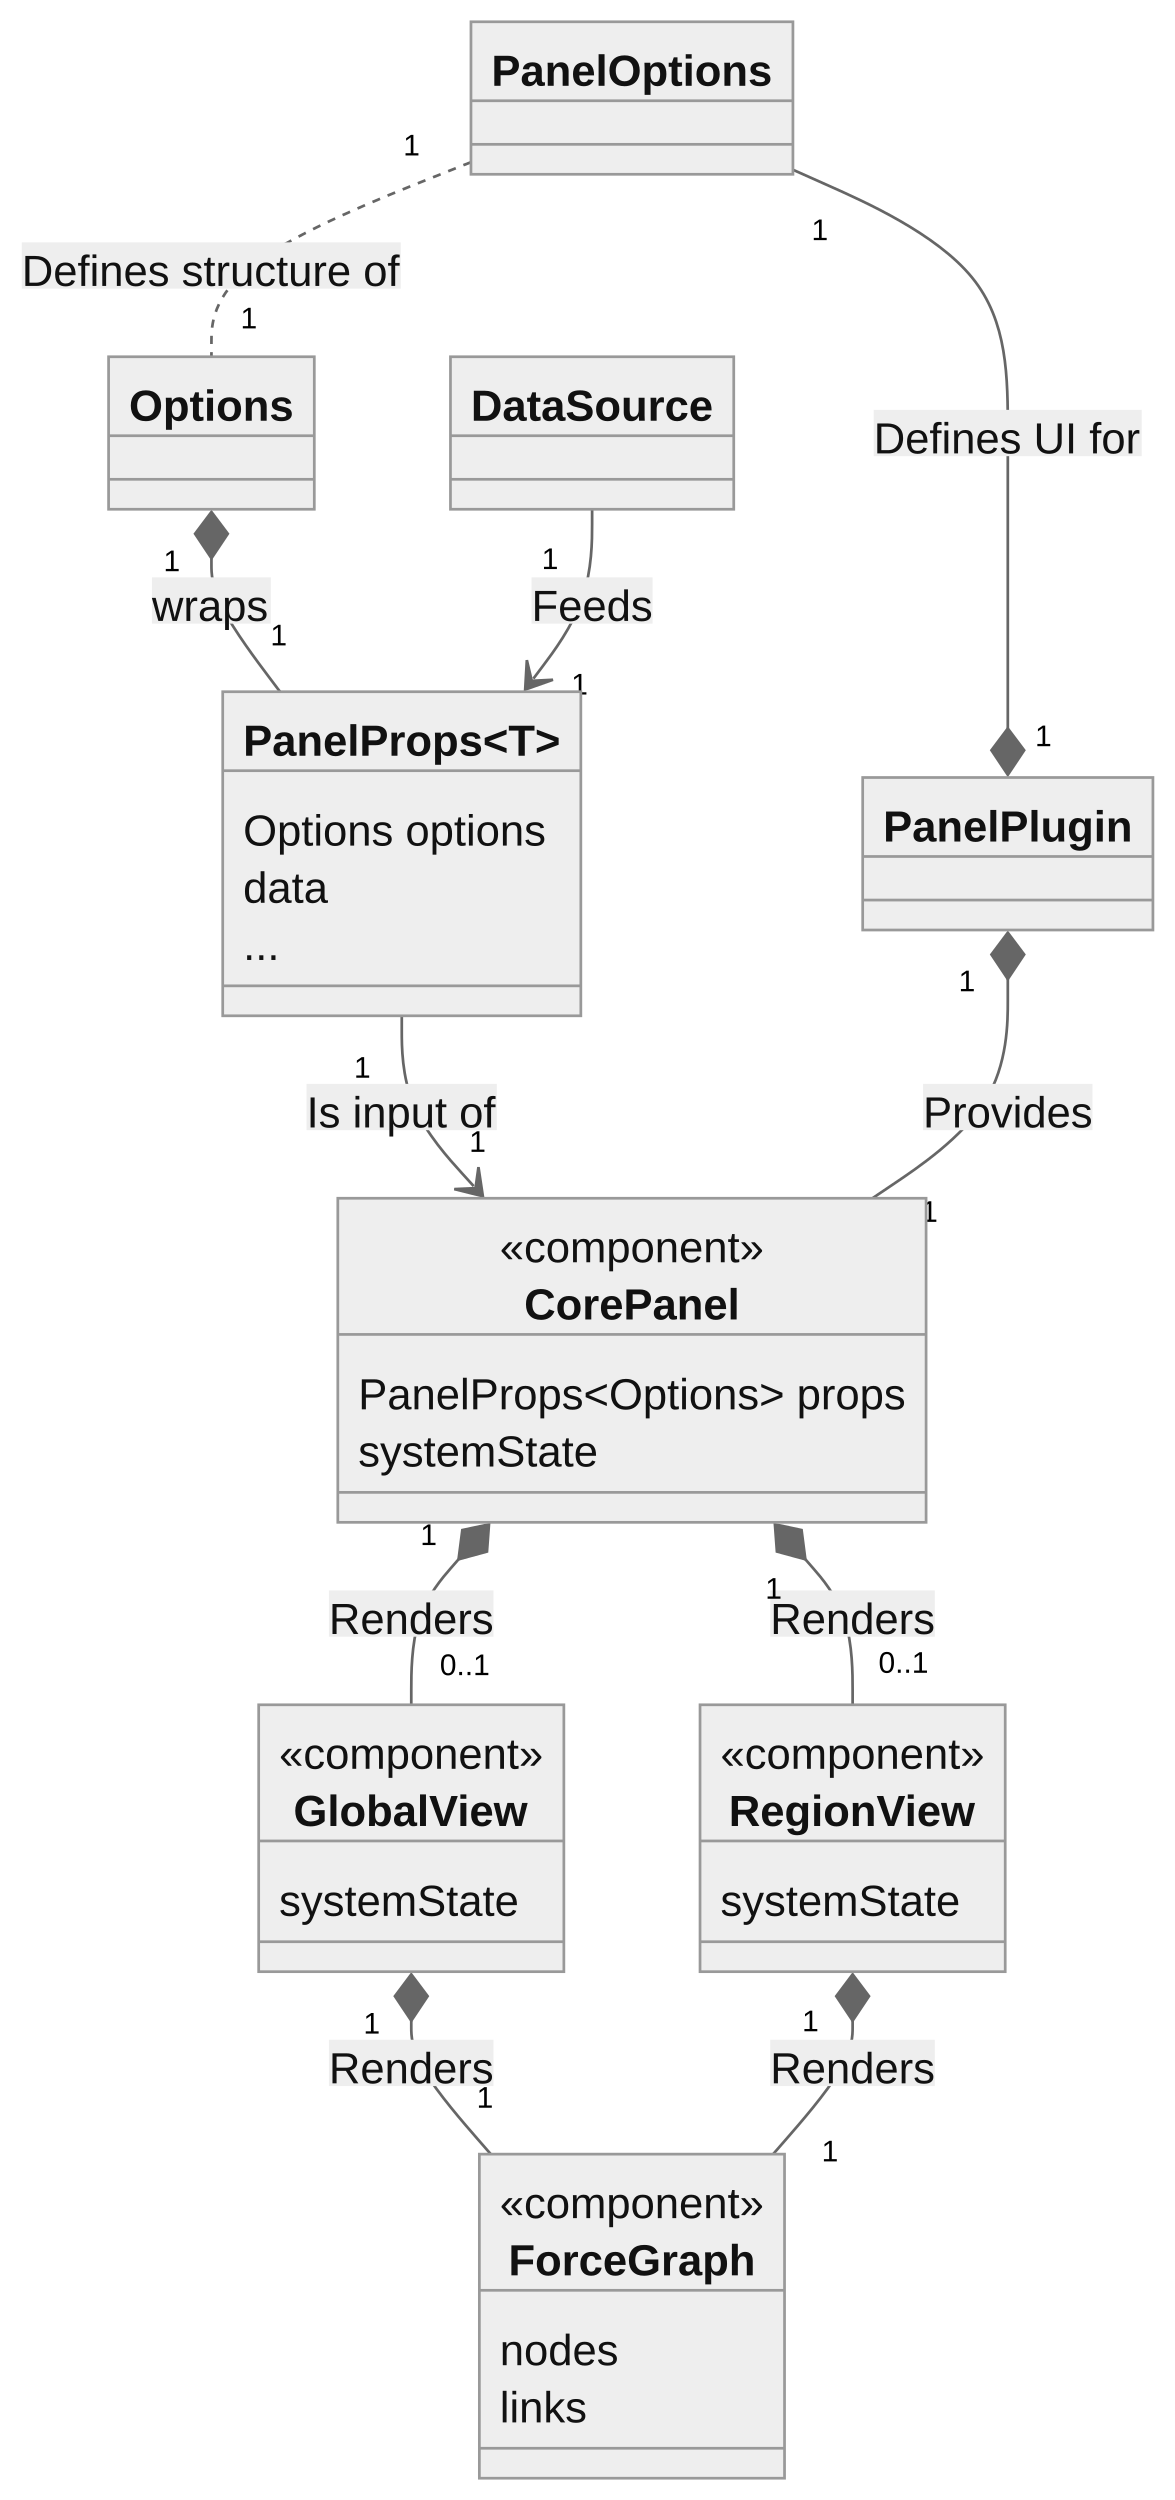
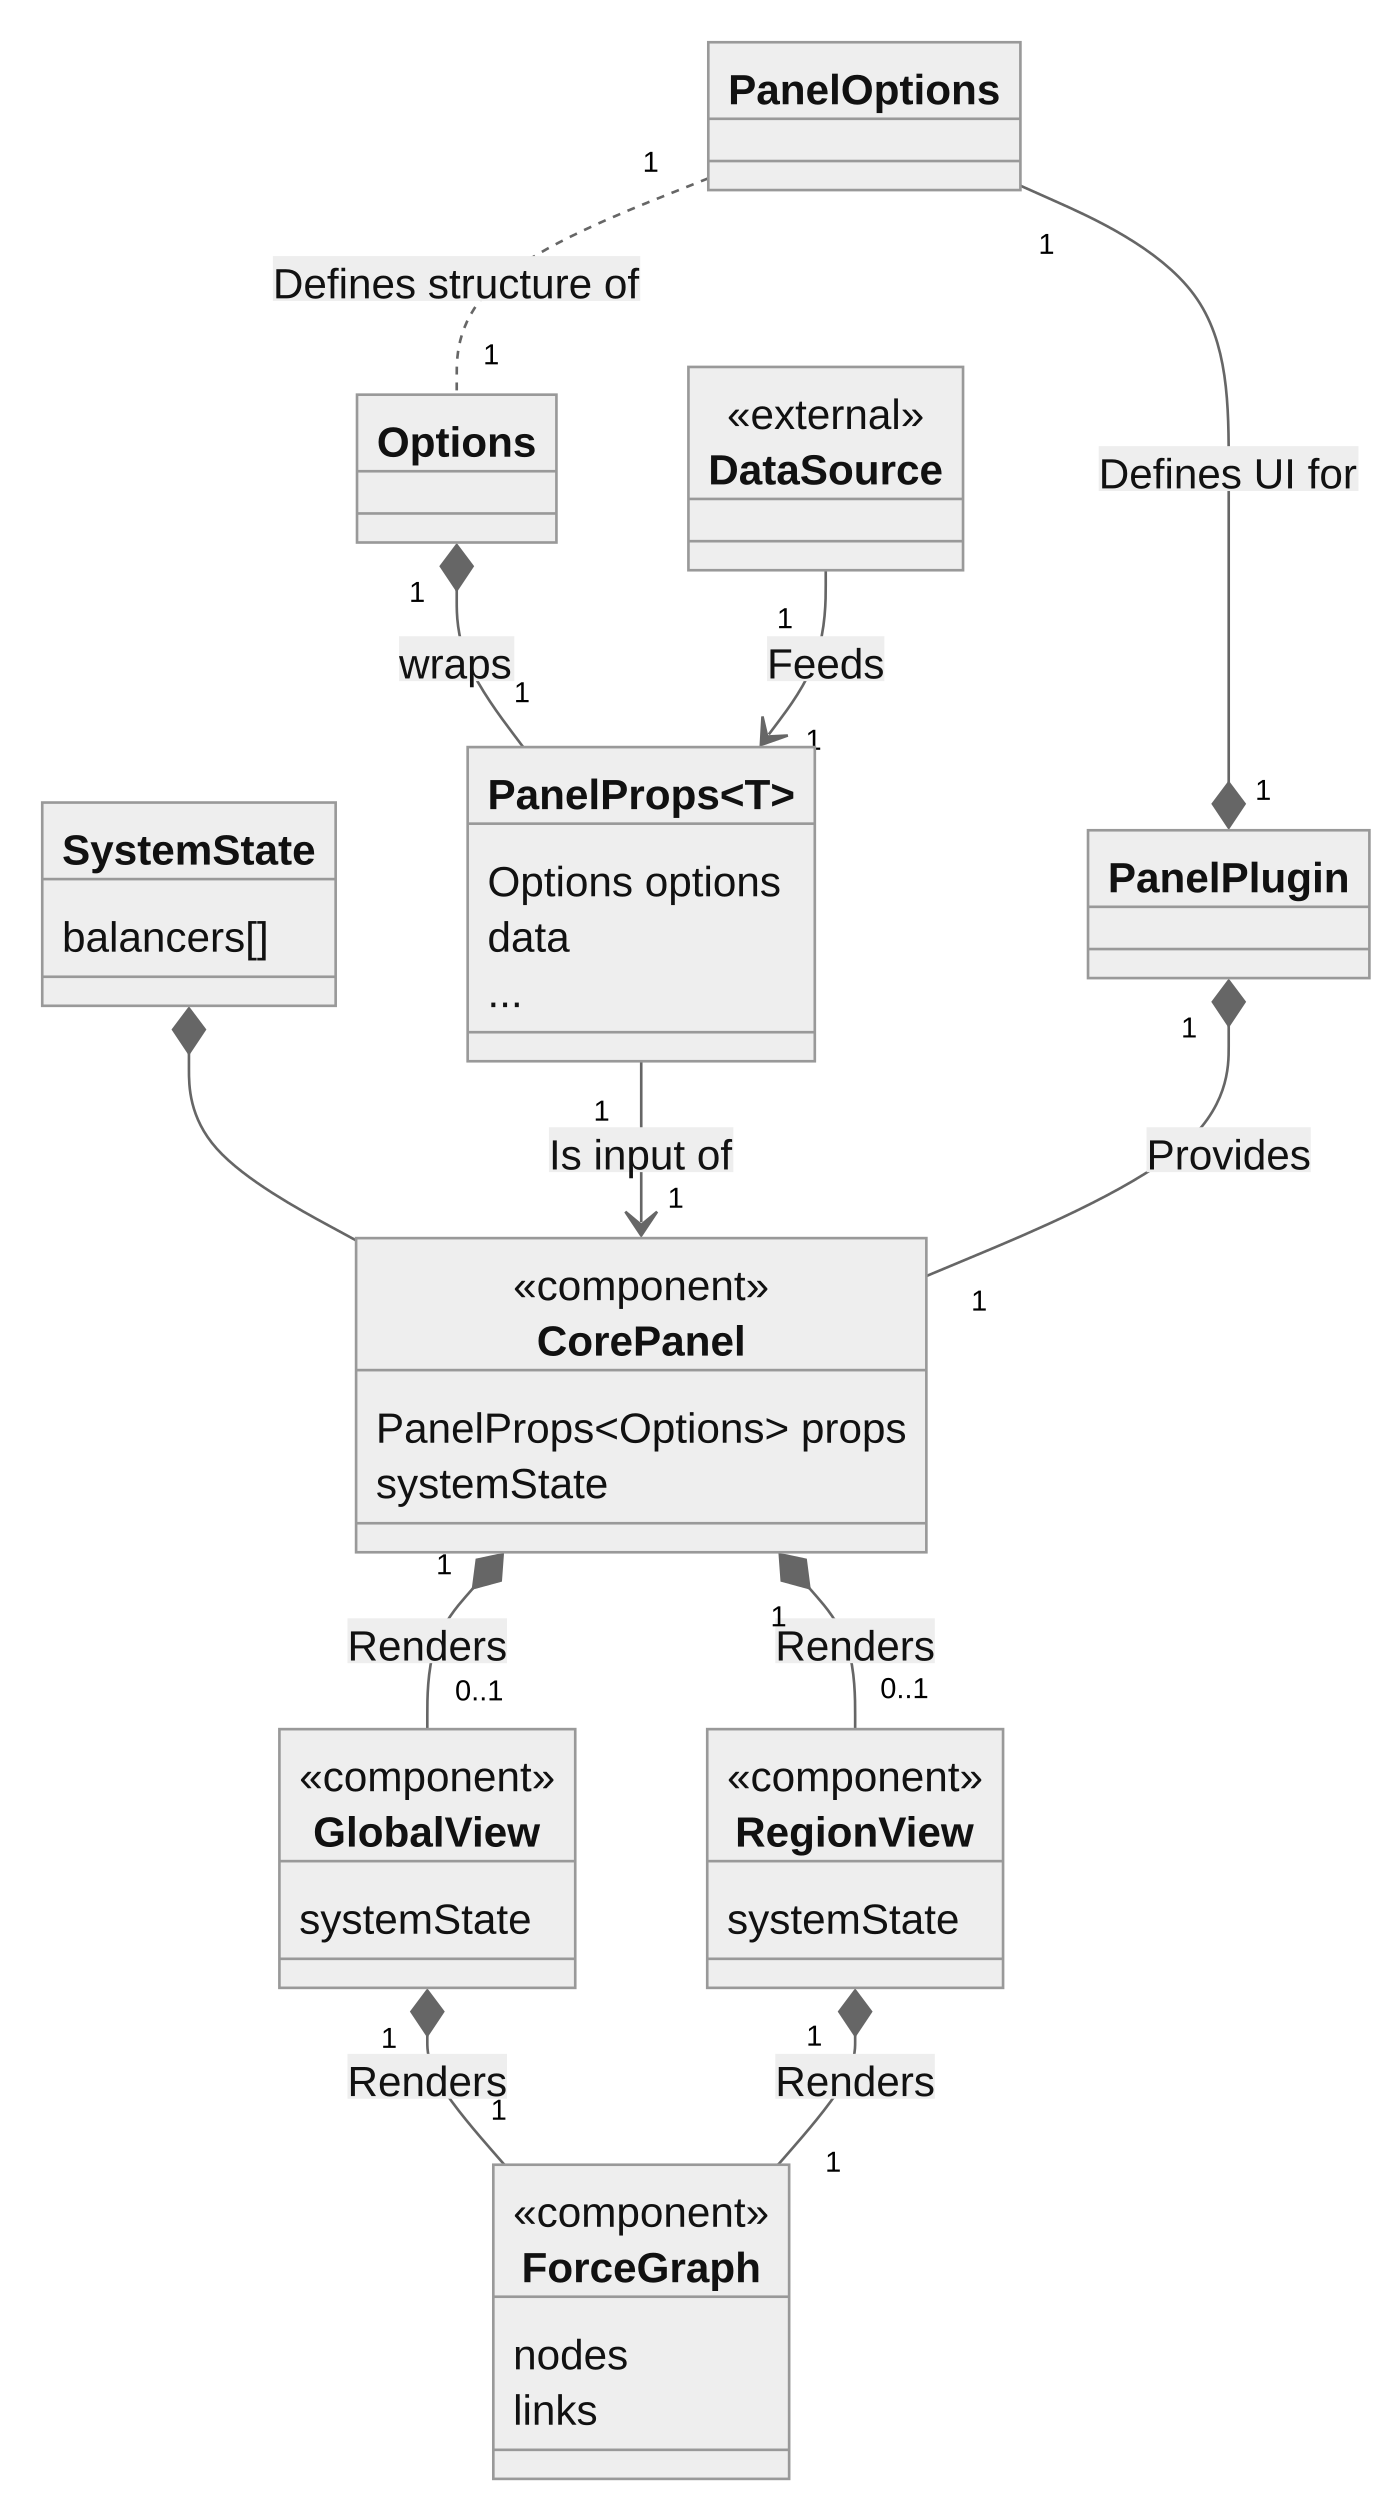
- <svg xmlns="http://www.w3.org/2000/svg" aria-roledescription="classDiagram" role="graphics-document document" viewBox="0 0 431.357 918" style="max-width: 431.357px; background-color: white;" width="100%" id="my-svg">
+ <svg xmlns="http://www.w3.org/2000/svg" aria-roledescription="classDiagram" role="graphics-document document" viewBox="-8 -8 526.725 947" style="max-width: 526.725px; background-color: white;" width="100%" id="my-svg">
  <style>#my-svg{font-family:"trebuchet ms",verdana,arial,sans-serif;font-size:16px;fill:#000000;}#my-svg .error-icon{fill:#552222;}#my-svg .error-text{fill:#552222;stroke:#552222;}#my-svg .edge-thickness-normal{stroke-width:2px;}#my-svg .edge-thickness-thick{stroke-width:3.5px;}#my-svg .edge-pattern-solid{stroke-dasharray:0;}#my-svg .edge-pattern-dashed{stroke-dasharray:3;}#my-svg .edge-pattern-dotted{stroke-dasharray:2;}#my-svg .marker{fill:#666;stroke:#666;}#my-svg .marker.cross{stroke:#666;}#my-svg svg{font-family:"trebuchet ms",verdana,arial,sans-serif;font-size:16px;}#my-svg g.classGroup text{fill:#999;stroke:none;font-family:"trebuchet ms",verdana,arial,sans-serif;font-size:10px;}#my-svg g.classGroup text .title{font-weight:bolder;}#my-svg .nodeLabel,#my-svg .edgeLabel{color:#111111;}#my-svg .edgeLabel .label rect{fill:#eee;}#my-svg .label text{fill:#111111;}#my-svg .edgeLabel .label span{background:#eee;}#my-svg .classTitle{font-weight:bolder;}#my-svg .node rect,#my-svg .node circle,#my-svg .node ellipse,#my-svg .node polygon,#my-svg .node path{fill:#eee;stroke:#999;stroke-width:1px;}#my-svg .divider{stroke:#999;stroke-width:1;}#my-svg g.clickable{cursor:pointer;}#my-svg g.classGroup rect{fill:#eee;stroke:#999;}#my-svg g.classGroup line{stroke:#999;stroke-width:1;}#my-svg .classLabel .box{stroke:none;stroke-width:0;fill:#eee;opacity:0.5;}#my-svg .classLabel .label{fill:#999;font-size:10px;}#my-svg .relation{stroke:#666;stroke-width:1;fill:none;}#my-svg .dashed-line{stroke-dasharray:3;}#my-svg .dotted-line{stroke-dasharray:1 2;}#my-svg #compositionStart,#my-svg .composition{fill:#666!important;stroke:#666!important;stroke-width:1;}#my-svg #compositionEnd,#my-svg .composition{fill:#666!important;stroke:#666!important;stroke-width:1;}#my-svg #dependencyStart,#my-svg .dependency{fill:#666!important;stroke:#666!important;stroke-width:1;}#my-svg #dependencyStart,#my-svg .dependency{fill:#666!important;stroke:#666!important;stroke-width:1;}#my-svg #extensionStart,#my-svg .extension{fill:transparent!important;stroke:#666!important;stroke-width:1;}#my-svg #extensionEnd,#my-svg .extension{fill:transparent!important;stroke:#666!important;stroke-width:1;}#my-svg #aggregationStart,#my-svg .aggregation{fill:transparent!important;stroke:#666!important;stroke-width:1;}#my-svg #aggregationEnd,#my-svg .aggregation{fill:transparent!important;stroke:#666!important;stroke-width:1;}#my-svg #lollipopStart,#my-svg .lollipop{fill:#eee!important;stroke:#666!important;stroke-width:1;}#my-svg #lollipopEnd,#my-svg .lollipop{fill:#eee!important;stroke:#666!important;stroke-width:1;}#my-svg .edgeTerminals{font-size:11px;}#my-svg .classTitleText{text-anchor:middle;font-size:18px;fill:#000000;}#my-svg :root{--mermaid-font-family:"trebuchet ms",verdana,arial,sans-serif;}</style>
  <g>
    <defs>
      <marker orient="auto" markerHeight="240" markerWidth="190" refY="7" refX="18" class="marker aggregation classDiagram" id="my-svg_classDiagram-aggregationStart">
        <path d="M 18,7 L9,13 L1,7 L9,1 Z" />
      </marker>
    </defs>
    <defs>
      <marker orient="auto" markerHeight="28" markerWidth="20" refY="7" refX="1" class="marker aggregation classDiagram" id="my-svg_classDiagram-aggregationEnd">
        <path d="M 18,7 L9,13 L1,7 L9,1 Z" />
      </marker>
    </defs>
    <defs>
      <marker orient="auto" markerHeight="240" markerWidth="190" refY="7" refX="18" class="marker extension classDiagram" id="my-svg_classDiagram-extensionStart">
        <path d="M 1,7 L18,13 V 1 Z" />
      </marker>
    </defs>
    <defs>
      <marker orient="auto" markerHeight="28" markerWidth="20" refY="7" refX="1" class="marker extension classDiagram" id="my-svg_classDiagram-extensionEnd">
        <path d="M 1,1 V 13 L18,7 Z" />
      </marker>
    </defs>
    <defs>
      <marker orient="auto" markerHeight="240" markerWidth="190" refY="7" refX="18" class="marker composition classDiagram" id="my-svg_classDiagram-compositionStart">
        <path d="M 18,7 L9,13 L1,7 L9,1 Z" />
      </marker>
    </defs>
    <defs>
      <marker orient="auto" markerHeight="28" markerWidth="20" refY="7" refX="1" class="marker composition classDiagram" id="my-svg_classDiagram-compositionEnd">
        <path d="M 18,7 L9,13 L1,7 L9,1 Z" />
      </marker>
    </defs>
    <defs>
      <marker orient="auto" markerHeight="240" markerWidth="190" refY="7" refX="6" class="marker dependency classDiagram" id="my-svg_classDiagram-dependencyStart">
        <path d="M 5,7 L9,13 L1,7 L9,1 Z" />
      </marker>
    </defs>
    <defs>
      <marker orient="auto" markerHeight="28" markerWidth="20" refY="7" refX="13" class="marker dependency classDiagram" id="my-svg_classDiagram-dependencyEnd">
        <path d="M 18,7 L9,13 L14,7 L9,1 Z" />
      </marker>
    </defs>
    <defs>
      <marker orient="auto" markerHeight="240" markerWidth="190" refY="7" refX="13" class="marker lollipop classDiagram" id="my-svg_classDiagram-lollipopStart">
        <circle r="6" cy="7" cx="7" fill="transparent" stroke="black" />
      </marker>
    </defs>
    <defs>
      <marker orient="auto" markerHeight="240" markerWidth="190" refY="7" refX="1" class="marker lollipop classDiagram" id="my-svg_classDiagram-lollipopEnd">
        <circle r="6" cy="7" cx="7" fill="transparent" stroke="black" />
      </marker>
    </defs>
    <g class="root">
      <g class="clusters" />
      <g class="edgePaths">
-         <path marker-end="url(#my-svg_classDiagram-compositionEnd)" style="fill:none" class="edge-pattern-solid relation" id="id1" d="M291.164,62.341L304.315,68.201C317.465,74.06,343.767,85.78,356.918,101.89C370.068,118,370.068,138.5,370.068,159C370.068,179.5,370.068,200,370.068,218.083C370.068,236.167,370.068,251.833,370.068,259.667L370.068,267.5" />
-         <path style="fill:none" class="edge-pattern-dashed relation" id="id2" d="M172.938,59.544L157.055,65.87C141.172,72.196,109.406,84.848,93.523,96.757C77.641,108.667,77.641,119.833,77.641,125.417L77.641,131" />
-         <path marker-end="url(#my-svg_classDiagram-dependencyEnd)" style="fill:none" class="edge-pattern-solid relation" id="id3" d="M147.531,373L147.531,378.583C147.531,384.167,147.531,395.333,151.933,405.76C156.335,416.187,165.138,425.873,169.539,430.716L173.941,435.56" />
-         <path marker-start="url(#my-svg_classDiagram-compositionStart)" style="fill:none" class="edge-pattern-solid relation" id="id4" d="M77.641,205L77.641,207.583C77.641,210.167,77.641,215.333,81.837,223.5C86.033,231.667,94.424,242.833,98.62,248.417L102.816,254" />
-         <path marker-end="url(#my-svg_classDiagram-dependencyEnd)" style="fill:none" class="edge-pattern-solid relation" id="id5" d="M217.422,187L217.422,192.583C217.422,198.167,217.422,209.333,213.827,219.701C210.232,230.068,203.041,239.636,199.446,244.42L195.851,249.203" />
-         <path marker-start="url(#my-svg_classDiagram-compositionStart)" style="fill:none" class="edge-pattern-solid relation" id="id6" d="M370.068,359.5L370.068,367.333C370.068,375.167,370.068,390.833,361.782,404.25C353.496,417.667,336.924,428.833,328.638,434.417L320.352,440" />
-         <path marker-start="url(#my-svg_classDiagram-compositionStart)" style="fill:none" class="edge-pattern-solid relation" id="id7" d="M168.384,572.571L165.49,575.893C162.596,579.214,156.808,585.857,153.914,594.762C151.02,603.667,151.02,614.833,151.02,620.417L151.02,626" />
-         <path marker-start="url(#my-svg_classDiagram-compositionStart)" style="fill:none" class="edge-pattern-solid relation" id="id8" d="M295.718,572.571L298.612,575.893C301.506,579.214,307.294,585.857,310.188,594.762C313.082,603.667,313.082,614.833,313.082,620.417L313.082,626" />
-         <path marker-start="url(#my-svg_classDiagram-compositionStart)" style="fill:none" class="edge-pattern-solid relation" id="id9" d="M151.02,742L151.02,744.583C151.02,747.167,151.02,752.333,155.884,760.5C160.749,768.667,170.479,779.833,175.343,785.417L180.208,791" />
-         <path marker-start="url(#my-svg_classDiagram-compositionStart)" style="fill:none" class="edge-pattern-solid relation" id="id10" d="M313.082,742L313.082,744.583C313.082,747.167,313.082,752.333,308.217,760.5C303.352,768.667,293.623,779.833,288.758,785.417L283.893,791" />
+         <path marker-start="url(#my-svg_classDiagram-compositionStart)" style="fill:none" class="edge-pattern-solid relation" id="id1" d="M63.574,391L63.574,397.083C63.574,403.167,63.574,415.333,74.127,427.145C84.68,438.957,105.785,450.413,116.338,456.142L126.891,461.87" />
+         <path marker-end="url(#my-svg_classDiagram-compositionEnd)" style="fill:none" class="edge-pattern-solid relation" id="id2" d="M378.531,62.341L391.682,68.201C404.833,74.06,431.134,85.78,444.285,103.64C457.436,121.5,457.436,145.5,457.436,169.5C457.436,193.5,457.436,217.5,457.436,237.333C457.436,257.167,457.436,272.833,457.436,280.667L457.436,288.5" />
+         <path style="fill:none" class="edge-pattern-dashed relation" id="id3" d="M260.305,59.544L244.422,65.87C228.539,72.196,196.773,84.848,180.891,98.507C165.008,112.167,165.008,126.833,165.008,134.167L165.008,141.5" />
+         <path marker-end="url(#my-svg_classDiagram-dependencyEnd)" style="fill:none" class="edge-pattern-solid relation" id="id4" d="M234.898,394L234.898,399.583C234.898,405.167,234.898,416.333,234.898,426.5C234.898,436.667,234.898,445.833,234.898,450.417L234.898,455" />
+         <path marker-start="url(#my-svg_classDiagram-compositionStart)" style="fill:none" class="edge-pattern-solid relation" id="id5" d="M165.008,215.5L165.008,219.833C165.008,224.167,165.008,232.833,169.204,242.75C173.4,252.667,181.792,263.833,185.988,269.417L190.183,275" />
+         <path marker-end="url(#my-svg_classDiagram-dependencyEnd)" style="fill:none" class="edge-pattern-solid relation" id="id6" d="M304.789,208L304.789,213.583C304.789,219.167,304.789,230.333,301.194,240.701C297.599,251.068,290.408,260.636,286.813,265.42L283.218,270.203" />
+         <path marker-start="url(#my-svg_classDiagram-compositionStart)" style="fill:none" class="edge-pattern-solid relation" id="id7" d="M457.436,380.5L457.436,388.333C457.436,396.167,457.436,411.833,438.347,427.644C419.259,443.454,381.083,459.408,361.994,467.386L342.906,475.363" />
+         <path marker-start="url(#my-svg_classDiagram-compositionStart)" style="fill:none" class="edge-pattern-solid relation" id="id8" d="M171.231,593.571L168.337,596.893C165.443,600.214,159.655,606.857,156.761,615.762C153.867,624.667,153.867,635.833,153.867,641.417L153.867,647" />
+         <path marker-start="url(#my-svg_classDiagram-compositionStart)" style="fill:none" class="edge-pattern-solid relation" id="id9" d="M298.566,593.571L301.46,596.893C304.354,600.214,310.142,606.857,313.036,615.762C315.93,624.667,315.93,635.833,315.93,641.417L315.93,647" />
+         <path marker-start="url(#my-svg_classDiagram-compositionStart)" style="fill:none" class="edge-pattern-solid relation" id="id10" d="M153.867,763L153.867,765.583C153.867,768.167,153.867,773.333,158.732,781.5C163.597,789.667,173.326,800.833,178.191,806.417L183.056,812" />
+         <path marker-start="url(#my-svg_classDiagram-compositionStart)" style="fill:none" class="edge-pattern-solid relation" id="id11" d="M315.93,763L315.93,765.583C315.93,768.167,315.93,773.333,311.065,781.5C306.2,789.667,296.471,800.833,291.606,806.417L286.741,812" />
      </g>
      <g class="edgeLabels">
-         <g transform="translate(370.0684, 159)" class="edgeLabel">
+         <g class="edgeLabel">
+           <g transform="translate(0, 0)" class="label">
+             <rect height="0" width="0" ry="0" rx="0" />
+             <text style="">
+               <tspan class="row" x="0" dy="1em" xml:space="preserve" />
+             </text>
+           </g>
+         </g>
+         <g transform="translate(457.4355, 169.5)" class="edgeLabel">
          <g transform="translate(-49.24219, -8.5)" class="label">
-             <rect height="17.001" width="98.398" ry="0" rx="0" />
+             <rect height="17" width="98.396" ry="0" rx="0" />
            <text style="">
              <tspan class="row" x="0" dy="1em" xml:space="preserve">Defines UI for</tspan>
            </text>
          </g>
        </g>
-         <g transform="translate(301.0437, 83.1647)" class="edgeTerminals">
-           <g transform="translate(-3.0625, -6)" class="inner">
-             <text style="">
-               <tspan class="row" x="0" dy="1em" xml:space="preserve">1</tspan>
-             </text>
-           </g>
-         </g>
-         <g transform="translate(380.0684, 263)" class="edgeTerminals">
-           <g transform="translate(-3.0625, -6)" class="inner" />
-           <text style="">
-             <tspan class="row" x="0" dy="1em" xml:space="preserve">1</tspan>
-           </text>
-         </g>
-         <g transform="translate(77.64062, 97.5)" class="edgeLabel">
+         <g transform="translate(388.4109, 83.1647)" class="edgeTerminals">
+           <g transform="translate(-3.0625, -6)" class="inner">
+             <text style="">
+               <tspan class="row" x="0" dy="1em" xml:space="preserve">1</tspan>
+             </text>
+           </g>
+         </g>
+         <g transform="translate(467.4355, 284)" class="edgeTerminals">
+           <g transform="translate(-3.0625, -6)" class="inner" />
+           <text style="">
+             <tspan class="row" x="0" dy="1em" xml:space="preserve">1</tspan>
+           </text>
+         </g>
+         <g transform="translate(165.0078, 97.5)" class="edgeLabel">
          <g transform="translate(-69.64062, -8.5)" class="label">
-             <rect height="17.001" width="139.155" ry="0" rx="0" />
+             <rect height="17" width="139.153" ry="0" rx="0" />
            <text style="">
              <tspan class="row" x="0" dy="1em" xml:space="preserve">Defines structure of</tspan>
            </text>
          </g>
        </g>
-         <g transform="translate(151.1293, 52.08423)" class="edgeTerminals">
-           <g transform="translate(-3.0625, -6)" class="inner">
-             <text style="">
-               <tspan class="row" x="0" dy="1em" xml:space="preserve">1</tspan>
-             </text>
-           </g>
-         </g>
-         <g transform="translate(88.32485, 109.5858)" class="edgeTerminals">
-           <g transform="translate(-3.0625, -6)" class="inner" />
-           <text style="">
-             <tspan class="row" x="0" dy="1em" xml:space="preserve">1</tspan>
-           </text>
-         </g>
-         <g transform="translate(147.5312, 406.5)" class="edgeLabel">
+         <g transform="translate(238.4965, 52.08423)" class="edgeTerminals">
+           <g transform="translate(-3.0625, -6)" class="inner">
+             <text style="">
+               <tspan class="row" x="0" dy="1em" xml:space="preserve">1</tspan>
+             </text>
+           </g>
+         </g>
+         <g transform="translate(175.0078, 119)" class="edgeTerminals">
+           <g transform="translate(-3.0625, -6)" class="inner" />
+           <text style="">
+             <tspan class="row" x="0" dy="1em" xml:space="preserve">1</tspan>
+           </text>
+         </g>
+         <g transform="translate(234.8984, 427.5)" class="edgeLabel">
          <g transform="translate(-34.96484, -8.5)" class="label">
-             <rect height="17.001" width="69.869" ry="0" rx="0" />
+             <rect height="17" width="69.868" ry="0" rx="0" />
            <text style="">
              <tspan class="row" x="0" dy="1em" xml:space="preserve">Is input of</tspan>
            </text>
          </g>
        </g>
-         <g transform="translate(133.042, 390.7421)" class="edgeTerminals">
-           <g transform="translate(-3.0625, -6)" class="inner">
-             <text style="">
-               <tspan class="row" x="0" dy="1em" xml:space="preserve">1</tspan>
-             </text>
-           </g>
-         </g>
-         <g transform="translate(172.3073, 411.9609)" class="edgeTerminals">
-           <g transform="translate(-3.0625, -6)" class="inner" />
-           <text style="">
-             <tspan class="row" x="0" dy="1em" xml:space="preserve">1</tspan>
-           </text>
-         </g>
-         <g transform="translate(77.64062, 220.5)" class="edgeLabel">
+         <g transform="translate(219.8984, 411.5)" class="edgeTerminals">
+           <g transform="translate(-3.0625, -6)" class="inner">
+             <text style="">
+               <tspan class="row" x="0" dy="1em" xml:space="preserve">1</tspan>
+             </text>
+           </g>
+         </g>
+         <g transform="translate(244.8984, 438.5)" class="edgeTerminals">
+           <g transform="translate(-3.0625, -6)" class="inner" />
+           <text style="">
+             <tspan class="row" x="0" dy="1em" xml:space="preserve">1</tspan>
+           </text>
+         </g>
+         <g transform="translate(165.0078, 241.5)" class="edgeLabel">
          <g transform="translate(-21.84375, -8.5)" class="label">
-             <rect height="17.001" width="43.647" ry="0" rx="0" />
+             <rect height="17" width="43.647" ry="0" rx="0" />
            <text style="">
              <tspan class="row" x="0" dy="1em" xml:space="preserve">wraps</tspan>
            </text>
          </g>
        </g>
-         <g transform="translate(63.09626, 204.739)" class="edgeTerminals">
-           <g transform="translate(-3.0625, -6)" class="inner">
-             <text style="">
-               <tspan class="row" x="0" dy="1em" xml:space="preserve">1</tspan>
-             </text>
-           </g>
-         </g>
-         <g transform="translate(99.29404, 225.9986)" class="edgeTerminals">
-           <g transform="translate(-3.0625, -6)" class="inner" />
-           <text style="">
-             <tspan class="row" x="0" dy="1em" xml:space="preserve">1</tspan>
-           </text>
-         </g>
-         <g transform="translate(217.4219, 220.5)" class="edgeLabel">
+         <g transform="translate(150.0078, 215)" class="edgeTerminals">
+           <g transform="translate(-3.0625, -6)" class="inner">
+             <text style="">
+               <tspan class="row" x="0" dy="1em" xml:space="preserve">1</tspan>
+             </text>
+           </g>
+         </g>
+         <g transform="translate(186.6612, 246.9986)" class="edgeTerminals">
+           <g transform="translate(-3.0625, -6)" class="inner" />
+           <text style="">
+             <tspan class="row" x="0" dy="1em" xml:space="preserve">1</tspan>
+           </text>
+         </g>
+         <g transform="translate(304.7891, 241.5)" class="edgeLabel">
          <g transform="translate(-22.23438, -8.5)" class="label">
-             <rect height="17.001" width="44.439" ry="0" rx="0" />
+             <rect height="17" width="44.438" ry="0" rx="0" />
            <text style="">
              <tspan class="row" x="0" dy="1em" xml:space="preserve">Feeds</tspan>
            </text>
          </g>
        </g>
-         <g transform="translate(201.9763, 203.9601)" class="edgeTerminals">
-           <g transform="translate(-3.0625, -6)" class="inner">
-             <text style="">
-               <tspan class="row" x="0" dy="1em" xml:space="preserve">1</tspan>
-             </text>
-           </g>
-         </g>
-         <g transform="translate(209.751, 244.0218)" class="edgeTerminals">
-           <g transform="translate(-3.0625, -6)" class="inner" />
-           <text style="">
-             <tspan class="row" x="0" dy="1em" xml:space="preserve">1</tspan>
-           </text>
-         </g>
-         <g transform="translate(370.0684, 406.5)" class="edgeLabel">
+         <g transform="translate(289.3435, 224.9601)" class="edgeTerminals">
+           <g transform="translate(-3.0625, -6)" class="inner">
+             <text style="">
+               <tspan class="row" x="0" dy="1em" xml:space="preserve">1</tspan>
+             </text>
+           </g>
+         </g>
+         <g transform="translate(297.1182, 265.0218)" class="edgeTerminals">
+           <g transform="translate(-3.0625, -6)" class="inner" />
+           <text style="">
+             <tspan class="row" x="0" dy="1em" xml:space="preserve">1</tspan>
+           </text>
+         </g>
+         <g transform="translate(457.4355, 427.5)" class="edgeLabel">
          <g transform="translate(-31.125, -8.5)" class="label">
-             <rect height="17.001" width="62.205" ry="0" rx="0" />
+             <rect height="17" width="62.204" ry="0" rx="0" />
            <text style="">
              <tspan class="row" x="0" dy="1em" xml:space="preserve">Provides</tspan>
            </text>
          </g>
        </g>
-         <g transform="translate(355.0684, 359)" class="edgeTerminals">
-           <g transform="translate(-3.0625, -6)" class="inner">
-             <text style="">
-               <tspan class="row" x="0" dy="1em" xml:space="preserve">1</tspan>
-             </text>
-           </g>
-         </g>
-         <g transform="translate(338.2472, 437.6604)" class="edgeTerminals">
-           <g transform="translate(-3.0625, -6)" class="inner" />
-           <text style="">
-             <tspan class="row" x="0" dy="1em" xml:space="preserve">1</tspan>
-           </text>
-         </g>
-         <g transform="translate(151.0195, 592.5)" class="edgeLabel">
+         <g transform="translate(442.4355, 380)" class="edgeTerminals">
+           <g transform="translate(-3.0625, -6)" class="inner">
+             <text style="">
+               <tspan class="row" x="0" dy="1em" xml:space="preserve">1</tspan>
+             </text>
+           </g>
+         </g>
+         <g transform="translate(359.8368, 477.4549)" class="edgeTerminals">
+           <g transform="translate(-3.0625, -6)" class="inner" />
+           <text style="">
+             <tspan class="row" x="0" dy="1em" xml:space="preserve">1</tspan>
+           </text>
+         </g>
+         <g transform="translate(153.8672, 613.5)" class="edgeLabel">
          <g transform="translate(-30.24219, -8.5)" class="label">
-             <rect height="17.001" width="60.427" ry="0" rx="0" />
+             <rect height="17" width="60.426" ry="0" rx="0" />
            <text style="">
              <tspan class="row" x="0" dy="1em" xml:space="preserve">Renders</tspan>
            </text>
          </g>
        </g>
-         <g transform="translate(157.4027, 562.3404)" class="edgeTerminals">
-           <g transform="translate(-3.0625, -6)" class="inner">
-             <text style="">
-               <tspan class="row" x="0" dy="1em" xml:space="preserve">1</tspan>
-             </text>
-           </g>
-         </g>
-         <g transform="translate(161.5062, 604.1112)" class="edgeTerminals">
+         <g transform="translate(160.2503, 583.3404)" class="edgeTerminals">
+           <g transform="translate(-3.0625, -6)" class="inner">
+             <text style="">
+               <tspan class="row" x="0" dy="1em" xml:space="preserve">1</tspan>
+             </text>
+           </g>
+         </g>
+         <g transform="translate(164.3538, 625.1112)" class="edgeTerminals">
          <g transform="translate(-9.179688, -6)" class="inner" />
          <text style="">
            <tspan class="row" x="0" dy="1em" xml:space="preserve">0..1</tspan>
          </text>
        </g>
-         <g transform="translate(313.082, 592.5)" class="edgeLabel">
+         <g transform="translate(315.9297, 613.5)" class="edgeLabel">
          <g transform="translate(-30.24219, -8.5)" class="label">
-             <rect height="17.001" width="60.427" ry="0" rx="0" />
+             <rect height="17" width="60.426" ry="0" rx="0" />
            <text style="">
              <tspan class="row" x="0" dy="1em" xml:space="preserve">Renders</tspan>
            </text>
          </g>
        </g>
-         <g transform="translate(284.0802, 582.0481)" class="edgeTerminals">
-           <g transform="translate(-3.0625, -6)" class="inner">
-             <text style="">
-               <tspan class="row" x="0" dy="1em" xml:space="preserve">1</tspan>
-             </text>
-           </g>
-         </g>
-         <g transform="translate(322.5833, 603.2579)" class="edgeTerminals">
+         <g transform="translate(286.9279, 603.0481)" class="edgeTerminals">
+           <g transform="translate(-3.0625, -6)" class="inner">
+             <text style="">
+               <tspan class="row" x="0" dy="1em" xml:space="preserve">1</tspan>
+             </text>
+           </g>
+         </g>
+         <g transform="translate(325.4309, 624.2579)" class="edgeTerminals">
          <g transform="translate(-9.179688, -6)" class="inner" />
          <text style="">
            <tspan class="row" x="0" dy="1em" xml:space="preserve">0..1</tspan>
          </text>
        </g>
-         <g transform="translate(151.0195, 757.5)" class="edgeLabel">
+         <g transform="translate(153.8672, 778.5)" class="edgeLabel">
          <g transform="translate(-30.24219, -8.5)" class="label">
-             <rect height="17.001" width="60.427" ry="0" rx="0" />
+             <rect height="17" width="60.426" ry="0" rx="0" />
            <text style="">
              <tspan class="row" x="0" dy="1em" xml:space="preserve">Renders</tspan>
            </text>
          </g>
        </g>
-         <g transform="translate(136.5183, 741.7421)" class="edgeTerminals">
-           <g transform="translate(-3.0625, -6)" class="inner">
-             <text style="">
-               <tspan class="row" x="0" dy="1em" xml:space="preserve">1</tspan>
-             </text>
-           </g>
-         </g>
-         <g transform="translate(175.0214, 762.9519)" class="edgeTerminals">
-           <g transform="translate(-3.0625, -6)" class="inner" />
-           <text style="">
-             <tspan class="row" x="0" dy="1em" xml:space="preserve">1</tspan>
-           </text>
-         </g>
-         <g transform="translate(313.082, 757.5)" class="edgeLabel">
+         <g transform="translate(139.3659, 762.7421)" class="edgeTerminals">
+           <g transform="translate(-3.0625, -6)" class="inner">
+             <text style="">
+               <tspan class="row" x="0" dy="1em" xml:space="preserve">1</tspan>
+             </text>
+           </g>
+         </g>
+         <g transform="translate(177.869, 783.9519)" class="edgeTerminals">
+           <g transform="translate(-3.0625, -6)" class="inner" />
+           <text style="">
+             <tspan class="row" x="0" dy="1em" xml:space="preserve">1</tspan>
+           </text>
+         </g>
+         <g transform="translate(315.9297, 778.5)" class="edgeLabel">
          <g transform="translate(-30.24219, -8.5)" class="label">
-             <rect height="17.001" width="60.427" ry="0" rx="0" />
+             <rect height="17" width="60.426" ry="0" rx="0" />
            <text style="">
              <tspan class="row" x="0" dy="1em" xml:space="preserve">Renders</tspan>
            </text>
          </g>
        </g>
-         <g transform="translate(297.5954, 740.8888)" class="edgeTerminals">
-           <g transform="translate(-3.0625, -6)" class="inner">
-             <text style="">
-               <tspan class="row" x="0" dy="1em" xml:space="preserve">1</tspan>
-             </text>
-           </g>
-         </g>
-         <g transform="translate(301.6989, 782.6596)" class="edgeTerminals">
+         <g transform="translate(300.4431, 761.8888)" class="edgeTerminals">
+           <g transform="translate(-3.0625, -6)" class="inner">
+             <text style="">
+               <tspan class="row" x="0" dy="1em" xml:space="preserve">1</tspan>
+             </text>
+           </g>
+         </g>
+         <g transform="translate(304.5465, 803.6596)" class="edgeTerminals">
          <g transform="translate(-3.0625, -6)" class="inner" />
          <text style="">
            <tspan class="row" x="0" dy="1em" xml:space="preserve">1</tspan>
          </text>
        </g>
      </g>
      <g class="nodes">
-         <g transform="translate(370.0684, 313.5)" id="classId-PanelPlugin-0" class="node default">
+         <g transform="translate(457.4355, 334.5)" id="classId-PanelPlugin-0" class="node default">
          <rect height="56" width="106.578" y="-28" x="-53.289" class="outer title-state" />
          <line y2="1" y1="1" x2="53.289" x1="-53.289" class="divider" />
          <line y2="17" y1="17" x2="53.289" x1="-53.289" class="divider" />
          <g class="label">
            <text style="">
              <tspan class="title-row" x="0" dy="1em" xml:space="preserve" />
            </text>
            <text transform="translate( -45.78906, -20.5)" class="classTitle" style="">
              <tspan class="title-row" x="0" dy="1em" xml:space="preserve">PanelPlugin</tspan>
            </text>
          </g>
        </g>
-         <g transform="translate(147.5312, 313.5)" id="classId-PanelProps-1" class="node default">
+         <g transform="translate(234.8984, 334.5)" id="classId-PanelProps-1" class="node default">
          <rect height="119" width="131.5" y="-59.5" x="-65.75" class="outer title-state" />
          <line y2="-30.5" y1="-30.5" x2="65.75" x1="-65.75" class="divider" />
          <line y2="48.5" y1="48.5" x2="65.75" x1="-65.75" class="divider" />
          <g class="label">
            <text style="">
              <tspan class="title-row" x="0" dy="1em" xml:space="preserve" />
            </text>
            <text transform="translate( -58.25, -52)" class="classTitle" style="">
              <tspan class="title-row" x="0" dy="1em" xml:space="preserve">PanelProps&lt;T&gt;</tspan>
            </text>
            <text transform="translate( -58.25, -19)" style="">
              <tspan class="title-row" x="0" dy="1em" xml:space="preserve">Options options</tspan>
            </text>
            <text transform="translate( -58.25, 2)" style="">
              <tspan class="title-row" x="0" dy="1em" xml:space="preserve">data</tspan>
            </text>
            <text transform="translate( -58.25, 23)" style="">
              <tspan class="title-row" x="0" dy="1em" xml:space="preserve">...</tspan>
            </text>
          </g>
        </g>
-         <g transform="translate(232.0508, 499.5)" id="classId-CorePanel-2" class="node default">
+         <g transform="translate(234.8984, 520.5)" id="classId-CorePanel-2" class="node default">
          <rect height="119" width="216.016" y="-59.5" x="-108.008" class="outer title-state" />
          <line y2="-9.5" y1="-9.5" x2="108.008" x1="-108.008" class="divider" />
          <line y2="48.5" y1="48.5" x2="108.008" x1="-108.008" class="divider" />
          <g class="label">
            <text transform="translate( -48.53125, -52)" style="">
              <tspan class="title-row" x="0" dy="1em" xml:space="preserve">«component»</tspan>
            </text>
            <text transform="translate( -39.57031, -31)" class="classTitle" style="">
              <tspan class="title-row" x="0" dy="1em" xml:space="preserve">CorePanel</tspan>
            </text>
            <text transform="translate( -100.5078, 2)" style="">
              <tspan class="title-row" x="0" dy="1em" xml:space="preserve">PanelProps&lt;Options&gt; props</tspan>
            </text>
            <text transform="translate( -100.5078, 23)" style="">
              <tspan class="title-row" x="0" dy="1em" xml:space="preserve">systemState</tspan>
            </text>
          </g>
        </g>
-         <g transform="translate(151.0195, 675)" id="classId-GlobalView-3" class="node default">
+         <g transform="translate(153.8672, 696)" id="classId-GlobalView-3" class="node default">
          <rect height="98" width="112.062" y="-49" x="-56.031" class="outer title-state" />
          <line y2="1" y1="1" x2="56.031" x1="-56.031" class="divider" />
          <line y2="38" y1="38" x2="56.031" x1="-56.031" class="divider" />
          <g class="label">
            <text transform="translate( -48.53125, -41.5)" style="">
              <tspan class="title-row" x="0" dy="1em" xml:space="preserve">«component»</tspan>
            </text>
            <text transform="translate( -43.25391, -20.5)" class="classTitle" style="">
              <tspan class="title-row" x="0" dy="1em" xml:space="preserve">GlobalView</tspan>
            </text>
            <text transform="translate( -48.53125, 12.5)" style="">
              <tspan class="title-row" x="0" dy="1em" xml:space="preserve">systemState</tspan>
            </text>
          </g>
        </g>
-         <g transform="translate(313.082, 675)" id="classId-RegionView-4" class="node default">
+         <g transform="translate(315.9297, 696)" id="classId-RegionView-4" class="node default">
          <rect height="98" width="112.062" y="-49" x="-56.031" class="outer title-state" />
          <line y2="1" y1="1" x2="56.031" x1="-56.031" class="divider" />
          <line y2="38" y1="38" x2="56.031" x1="-56.031" class="divider" />
          <g class="label">
            <text transform="translate( -48.53125, -41.5)" style="">
              <tspan class="title-row" x="0" dy="1em" xml:space="preserve">«component»</tspan>
            </text>
            <text transform="translate( -45.47266, -20.5)" class="classTitle" style="">
              <tspan class="title-row" x="0" dy="1em" xml:space="preserve">RegionView</tspan>
            </text>
            <text transform="translate( -48.53125, 12.5)" style="">
              <tspan class="title-row" x="0" dy="1em" xml:space="preserve">systemState</tspan>
            </text>
          </g>
        </g>
-         <g transform="translate(217.4219, 159)" id="classId-DataSource-5" class="node default">
-           <rect height="56" width="104.023" y="-28" x="-52.012" class="outer title-state" />
-           <line y2="1" y1="1" x2="52.012" x1="-52.012" class="divider" />
-           <line y2="17" y1="17" x2="52.012" x1="-52.012" class="divider" />
-           <g class="label">
-             <text style="">
-               <tspan class="title-row" x="0" dy="1em" xml:space="preserve" />
-             </text>
-             <text transform="translate( -44.51172, -20.5)" class="classTitle" style="">
+         <g transform="translate(304.7891, 169.5)" id="classId-DataSource-5" class="node default">
+           <rect height="77" width="104.023" y="-38.5" x="-52.012" class="outer title-state" />
+           <line y2="11.5" y1="11.5" x2="52.012" x1="-52.012" class="divider" />
+           <line y2="27.5" y1="27.5" x2="52.012" x1="-52.012" class="divider" />
+           <g class="label">
+             <text transform="translate( -37.41016, -31)" style="">
+               <tspan class="title-row" x="0" dy="1em" xml:space="preserve">«external»</tspan>
+             </text>
+             <text transform="translate( -44.51172, -10)" class="classTitle" style="">
              <tspan class="title-row" x="0" dy="1em" xml:space="preserve">DataSource</tspan>
            </text>
          </g>
        </g>
-         <g transform="translate(232.0508, 850.5)" id="classId-ForceGraph-6" class="node default">
+         <g transform="translate(234.8984, 871.5)" id="classId-ForceGraph-6" class="node default">
          <rect height="119" width="112.062" y="-59.5" x="-56.031" class="outer title-state" />
          <line y2="-9.5" y1="-9.5" x2="56.031" x1="-56.031" class="divider" />
          <line y2="48.5" y1="48.5" x2="56.031" x1="-56.031" class="divider" />
          <g class="label">
            <text transform="translate( -48.53125, -52)" style="">
              <tspan class="title-row" x="0" dy="1em" xml:space="preserve">«component»</tspan>
            </text>
            <text transform="translate( -45.34375, -31)" class="classTitle" style="">
              <tspan class="title-row" x="0" dy="1em" xml:space="preserve">ForceGraph</tspan>
            </text>
            <text transform="translate( -48.53125, 2)" style="">
              <tspan class="title-row" x="0" dy="1em" xml:space="preserve">nodes</tspan>
            </text>
            <text transform="translate( -48.53125, 23)" style="">
              <tspan class="title-row" x="0" dy="1em" xml:space="preserve">links</tspan>
            </text>
          </g>
        </g>
-         <g transform="translate(232.0508, 36)" id="classId-PanelOptions-7" class="node default">
+         <g transform="translate(63.57422, 334.5)" id="classId-SystemState-7" class="node default">
+           <rect height="77" width="111.148" y="-38.5" x="-55.574" class="outer title-state" />
+           <line y2="-9.5" y1="-9.5" x2="55.574" x1="-55.574" class="divider" />
+           <line y2="27.5" y1="27.5" x2="55.574" x1="-55.574" class="divider" />
+           <g class="label">
+             <text style="">
+               <tspan class="title-row" x="0" dy="1em" xml:space="preserve" />
+             </text>
+             <text transform="translate( -48.07422, -31)" class="classTitle" style="">
+               <tspan class="title-row" x="0" dy="1em" xml:space="preserve">SystemState</tspan>
+             </text>
+             <text transform="translate( -48.07422, 2)" style="">
+               <tspan class="title-row" x="0" dy="1em" xml:space="preserve">balancers[]</tspan>
+             </text>
+           </g>
+         </g>
+         <g transform="translate(319.418, 36)" id="classId-PanelOptions-8" class="node default">
          <rect height="56" width="118.227" y="-28" x="-59.113" class="outer title-state" />
          <line y2="1" y1="1" x2="59.113" x1="-59.113" class="divider" />
          <line y2="17" y1="17" x2="59.113" x1="-59.113" class="divider" />
          <g class="label">
            <text style="">
              <tspan class="title-row" x="0" dy="1em" xml:space="preserve" />
            </text>
            <text transform="translate( -51.61328, -20.5)" class="classTitle" style="">
              <tspan class="title-row" x="0" dy="1em" xml:space="preserve">PanelOptions</tspan>
            </text>
          </g>
        </g>
-         <g transform="translate(77.64062, 159)" id="classId-Options-8" class="node default">
+         <g transform="translate(165.0078, 169.5)" id="classId-Options-9" class="node default">
          <rect height="56" width="75.539" y="-28" x="-37.77" class="outer title-state" />
          <line y2="1" y1="1" x2="37.77" x1="-37.77" class="divider" />
          <line y2="17" y1="17" x2="37.77" x1="-37.77" class="divider" />
          <g class="label">
            <text style="">
              <tspan class="title-row" x="0" dy="1em" xml:space="preserve" />
            </text>
            <text transform="translate( -30.26953, -20.5)" class="classTitle" style="">
              <tspan class="title-row" x="0" dy="1em" xml:space="preserve">Options</tspan>
            </text>
          </g>
        </g>
      </g>
    </g>
  </g>
</svg>
